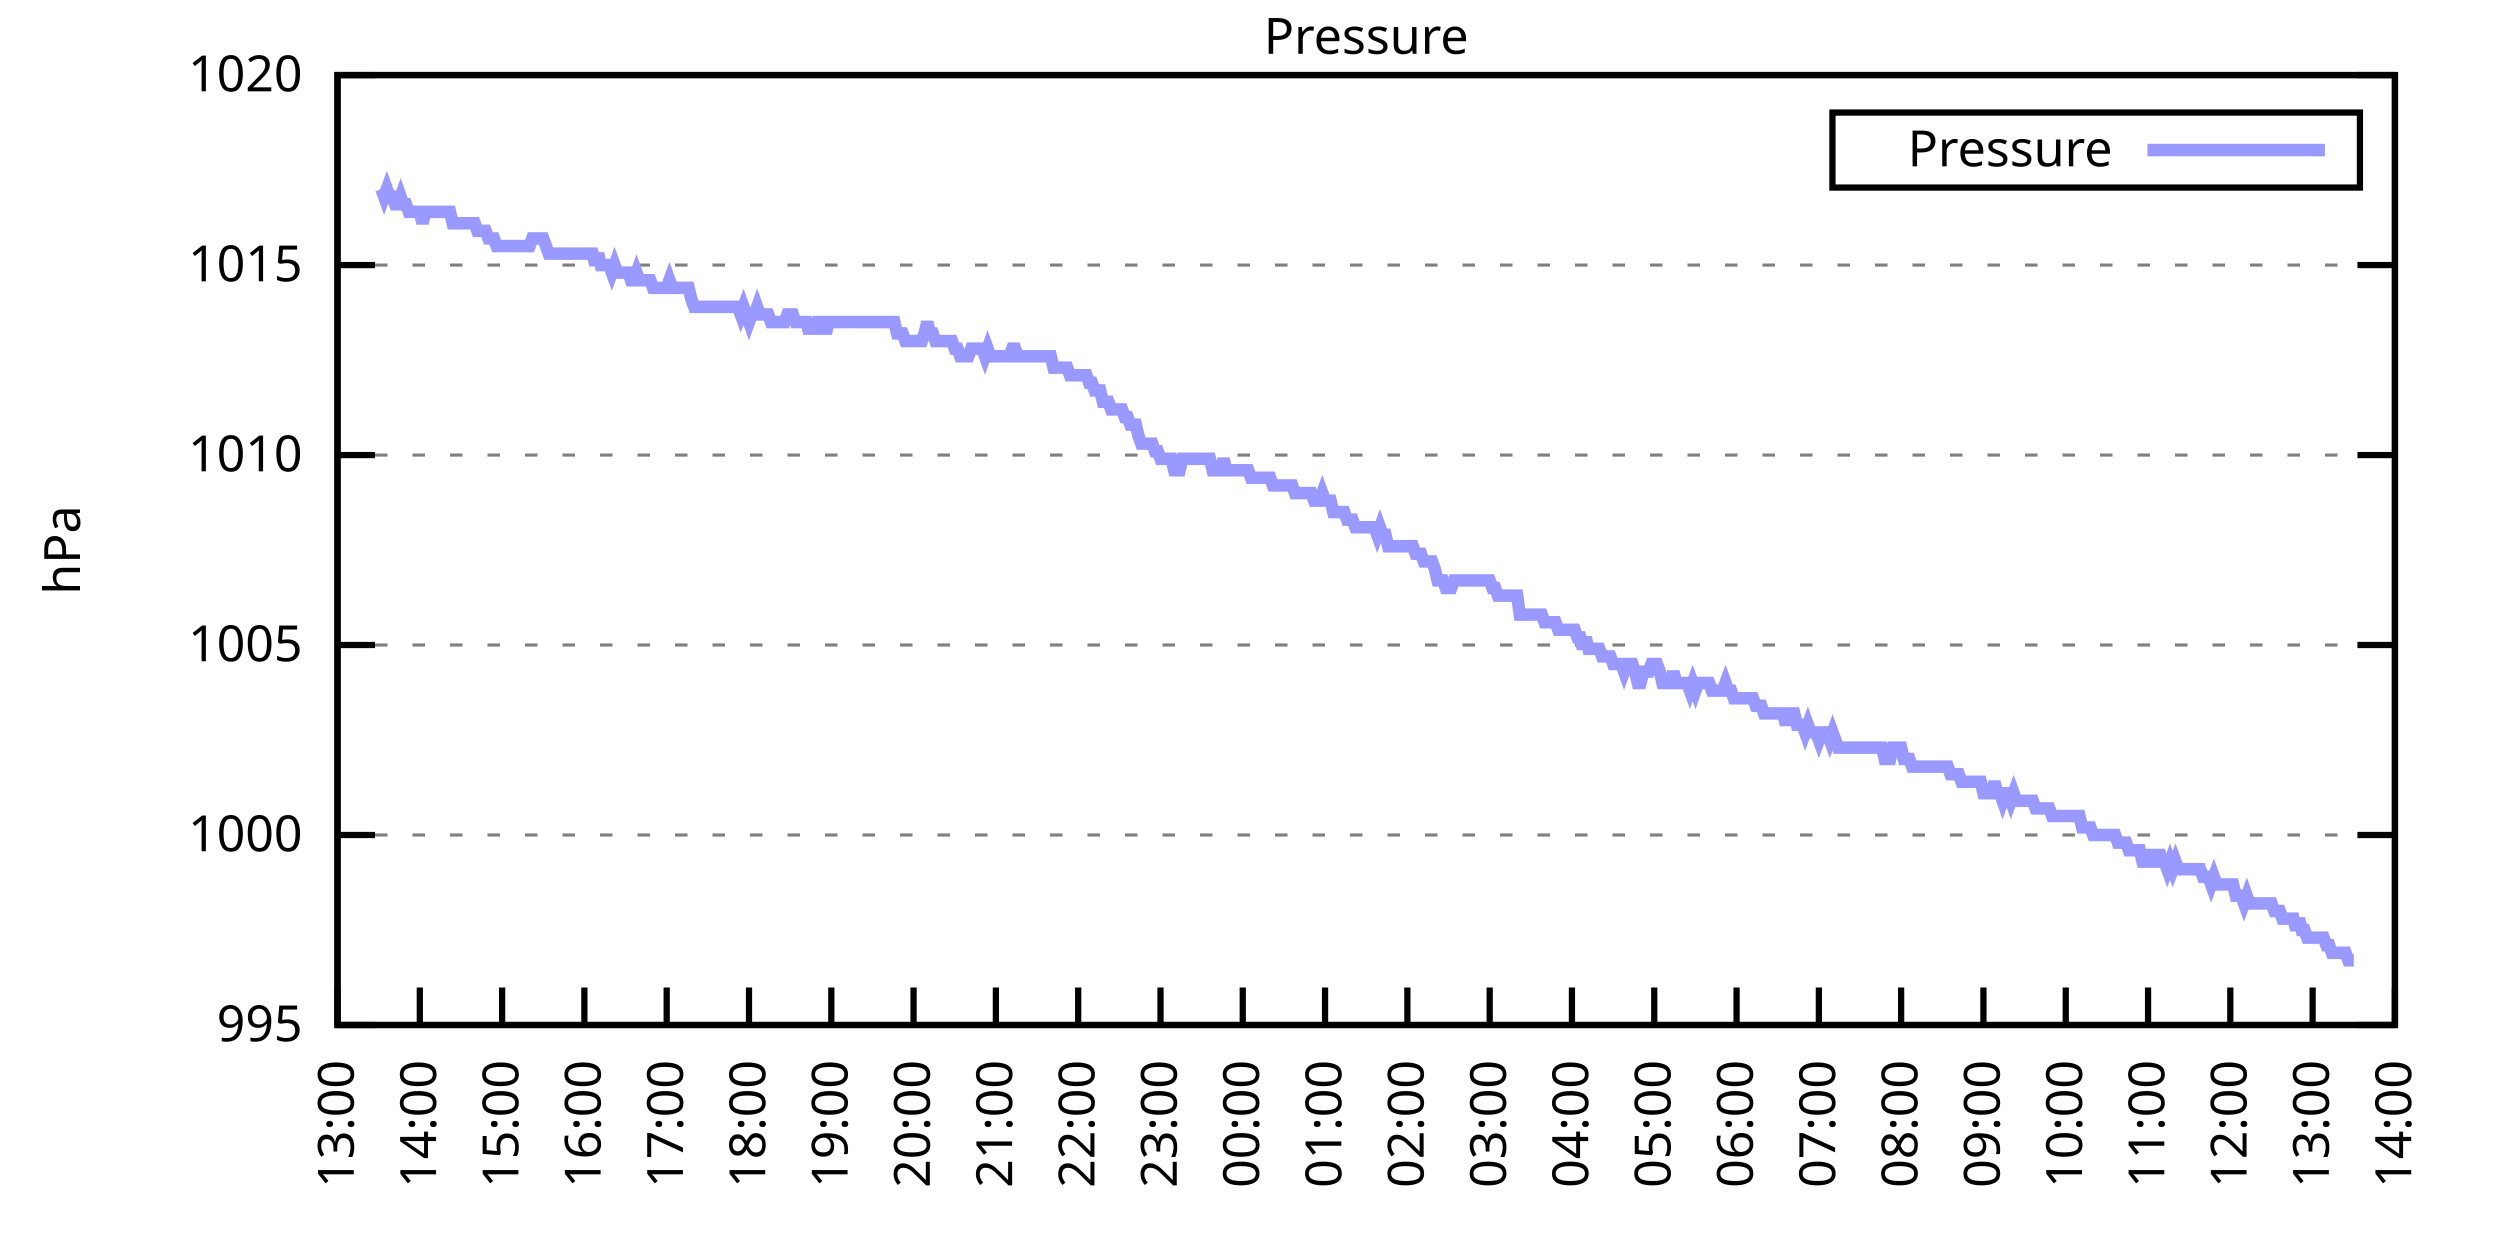
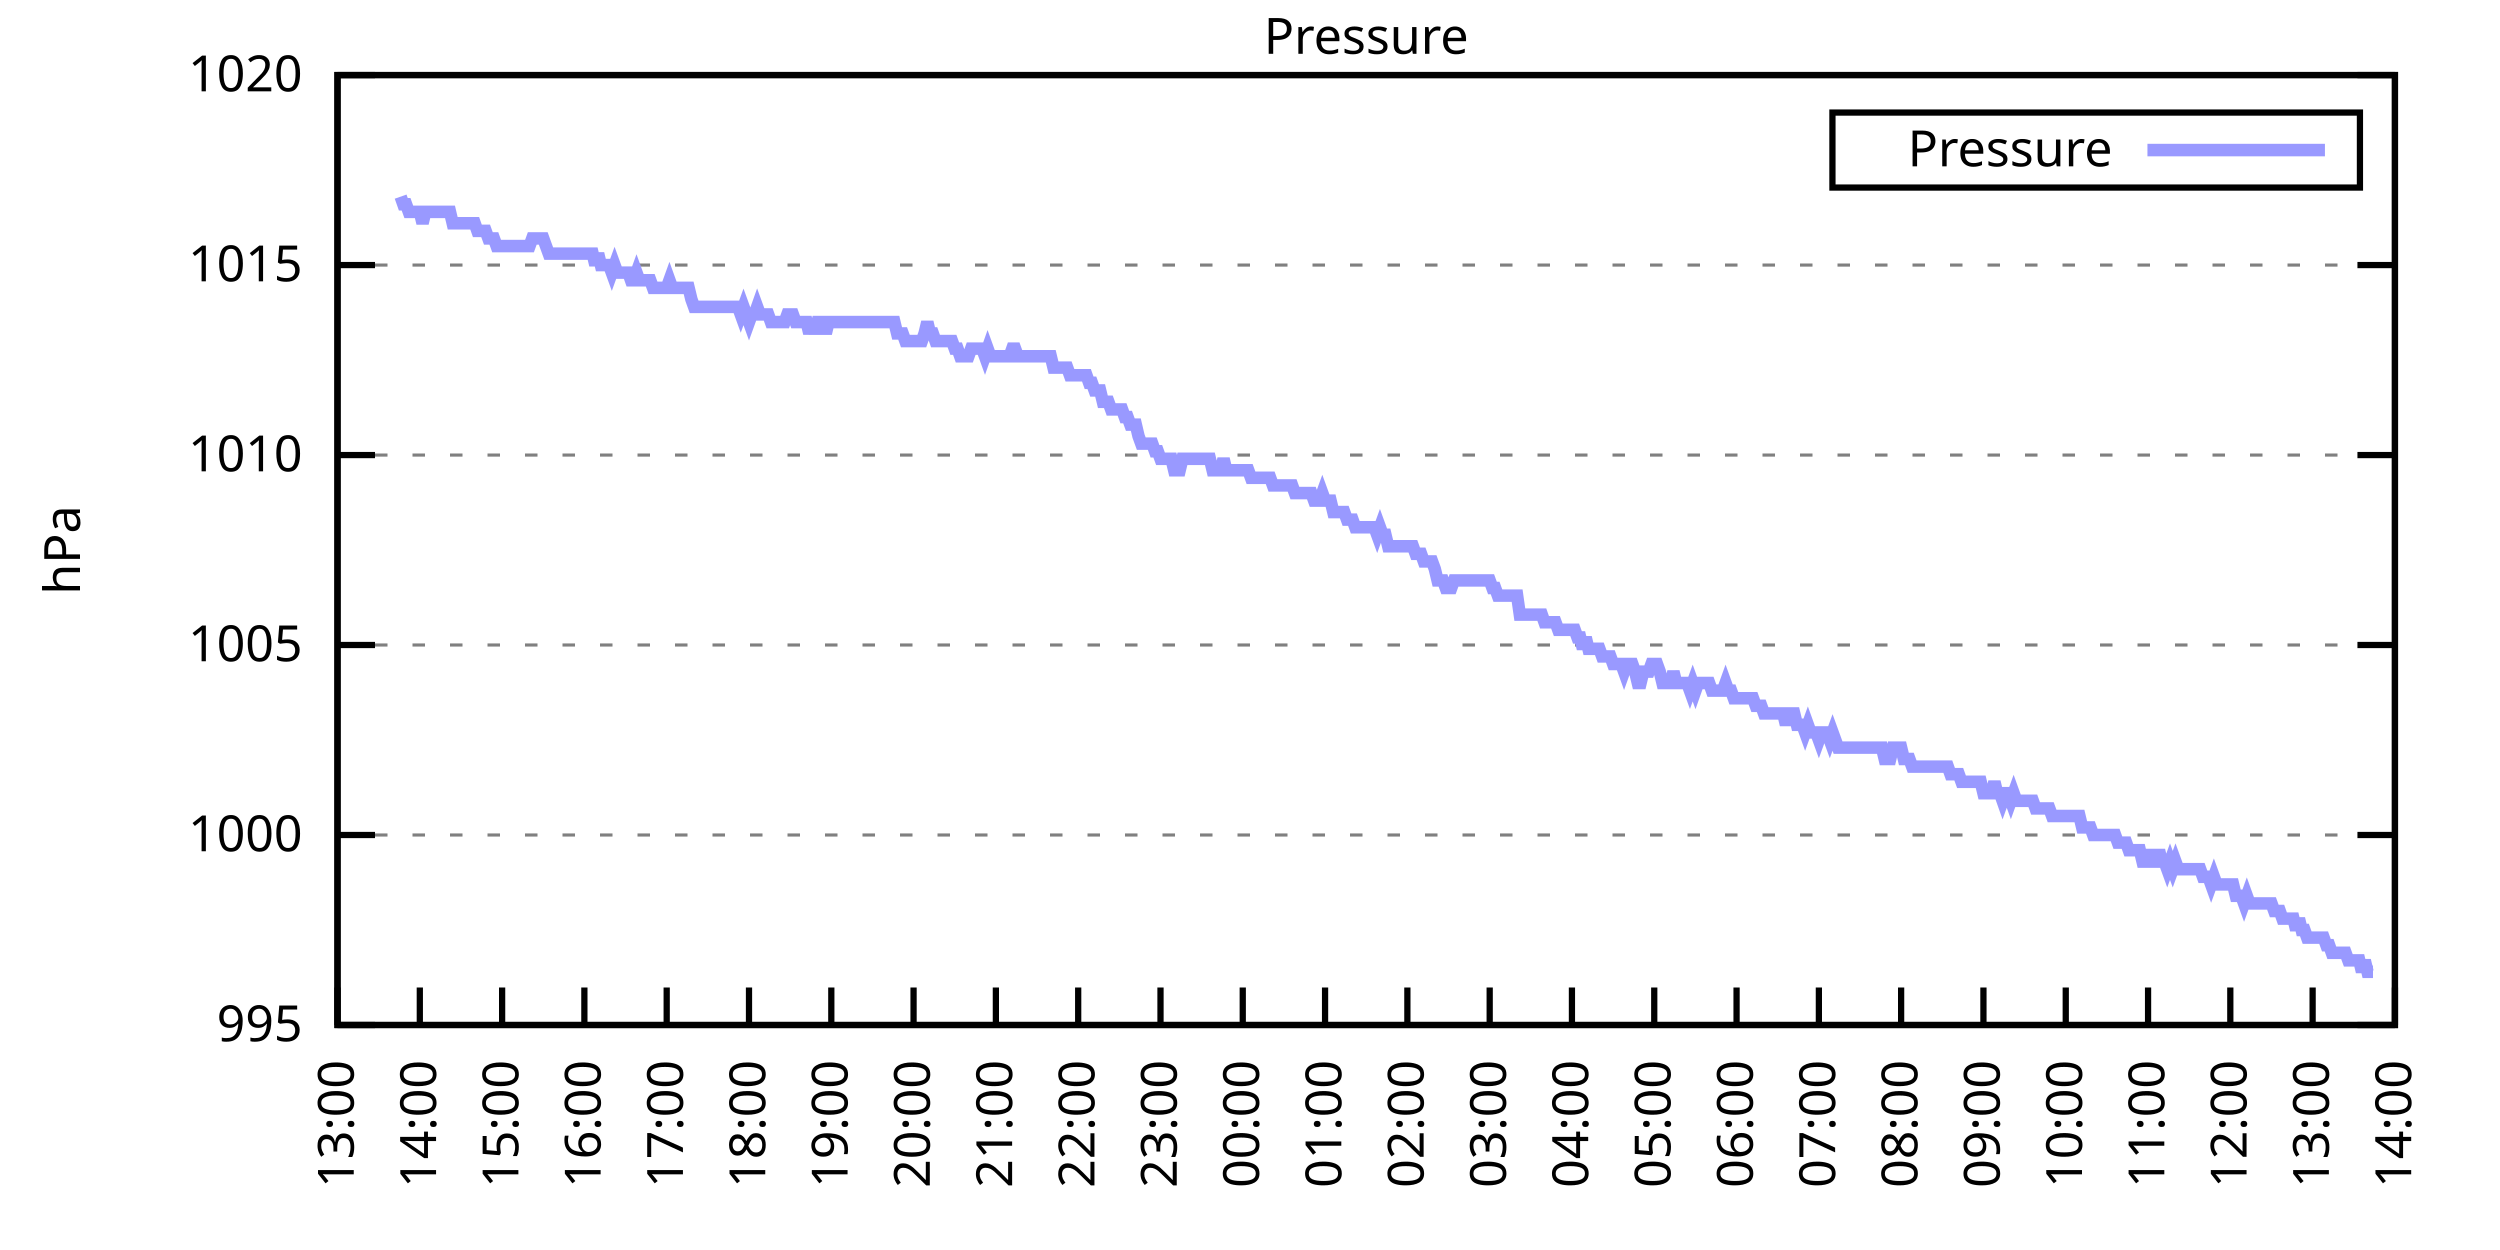
<svg xmlns="http://www.w3.org/2000/svg" xmlns:xlink="http://www.w3.org/1999/xlink" width="400" height="200" viewBox="0 0 400 200">
  <g id="gnuplot_canvas">
    <rect x="0" y="0" width="400" height="200" fill="none" />
    <defs>
      <circle id="gpDot" r="0.5" stroke-width="0.5" stroke="currentColor" />
      <path id="gpPt0" stroke-width="0.333" stroke="currentColor" d="M-1,0 h2 M0,-1 v2" />
      <path id="gpPt1" stroke-width="0.333" stroke="currentColor" d="M-1,-1 L1,1 M1,-1 L-1,1" />
      <path id="gpPt2" stroke-width="0.333" stroke="currentColor" d="M-1,0 L1,0 M0,-1 L0,1 M-1,-1 L1,1 M-1,1 L1,-1" />
      <rect id="gpPt3" stroke-width="0.333" stroke="currentColor" x="-1" y="-1" width="2" height="2" />
      <rect id="gpPt4" stroke-width="0.333" stroke="currentColor" fill="currentColor" x="-1" y="-1" width="2" height="2" />
      <circle id="gpPt5" stroke-width="0.333" stroke="currentColor" cx="0" cy="0" r="1" />
      <use xlink:href="#gpPt5" id="gpPt6" fill="currentColor" stroke="none" />
      <path id="gpPt7" stroke-width="0.333" stroke="currentColor" d="M0,-1.33 L-1.33,0.67 L1.33,0.67 z" />
      <use xlink:href="#gpPt7" id="gpPt8" fill="currentColor" stroke="none" />
      <use xlink:href="#gpPt7" id="gpPt9" stroke="currentColor" transform="rotate(180)" />
      <use xlink:href="#gpPt9" id="gpPt10" fill="currentColor" stroke="none" />
      <use xlink:href="#gpPt3" id="gpPt11" stroke="currentColor" transform="rotate(45)" />
      <use xlink:href="#gpPt11" id="gpPt12" fill="currentColor" stroke="none" />
      <path id="gpPt13" stroke-width="0.333" stroke="currentColor" d="M0,1.330 L1.265,0.411 L0.782,-1.067 L-0.782,-1.076 L-1.265,0.411 z" />
      <use xlink:href="#gpPt13" id="gpPt14" fill="currentColor" stroke="none" />
      <filter id="textbox" filterUnits="objectBoundingBox" x="0" y="0" height="1" width="1">
        <feFlood flood-color="white" flood-opacity="1" result="bgnd" />
        <feComposite in="SourceGraphic" in2="bgnd" operator="atop" />
      </filter>
      <filter id="greybox" filterUnits="objectBoundingBox" x="0" y="0" height="1" width="1">
        <feFlood flood-color="lightgrey" flood-opacity="1" result="grey" />
        <feComposite in="SourceGraphic" in2="grey" operator="atop" />
      </filter>
    </defs>
    <g fill="none" color="white" stroke="currentColor" stroke-width="1.00" stroke-linecap="butt" stroke-linejoin="miter">
</g>
    <g fill="none" color="black" stroke="currentColor" stroke-width="1.00" stroke-linecap="butt" stroke-linejoin="miter">
      <g stroke="none" shape-rendering="crispEdges">
        <polygon fill="rgb(255, 255, 255)" points="54.00,164.00 383.18,164.00 383.18,12.02 54.00,12.02 " />
      </g>
    </g>
    <g fill="none" color="black" stroke="currentColor" stroke-width="1.00" stroke-linecap="butt" stroke-linejoin="miter">
</g>
    <g fill="none" color="black" stroke="black" stroke-width="0.50" stroke-linecap="butt" stroke-linejoin="miter">
</g>
    <g fill="none" color="gray" stroke="currentColor" stroke-width="0.50" stroke-linecap="butt" stroke-linejoin="miter">
      <path stroke="gray" stroke-dasharray="2,4" class="gridline" d="M54.00,164.00 L383.19,164.00  " />
    </g>
    <g fill="none" color="gray" stroke="gray" stroke-width="1.00" stroke-linecap="butt" stroke-linejoin="miter">
</g>
    <g fill="none" color="black" stroke="currentColor" stroke-width="1.00" stroke-linecap="butt" stroke-linejoin="miter">
      <path stroke="black" d="M54.00,164.00 L60.00,164.00 M383.19,164.00 L377.19,164.00  " />
      <g transform="translate(48.40,166.60)" stroke="none" fill="black" font-family="Sans" font-size="8.00" text-anchor="end">
        <text>
          <tspan font-family="Sans"> 995</tspan>
        </text>
      </g>
    </g>
    <g fill="none" color="black" stroke="currentColor" stroke-width="1.00" stroke-linecap="butt" stroke-linejoin="miter">
</g>
    <g fill="none" color="black" stroke="black" stroke-width="0.50" stroke-linecap="butt" stroke-linejoin="miter">
</g>
    <g fill="none" color="gray" stroke="currentColor" stroke-width="0.50" stroke-linecap="butt" stroke-linejoin="miter">
      <path stroke="gray" stroke-dasharray="2,4" class="gridline" d="M54.00,133.60 L383.19,133.60  " />
    </g>
    <g fill="none" color="gray" stroke="gray" stroke-width="1.00" stroke-linecap="butt" stroke-linejoin="miter">
</g>
    <g fill="none" color="black" stroke="currentColor" stroke-width="1.00" stroke-linecap="butt" stroke-linejoin="miter">
      <path stroke="black" d="M54.00,133.60 L60.00,133.60 M383.19,133.60 L377.19,133.60  " />
      <g transform="translate(48.40,136.20)" stroke="none" fill="black" font-family="Sans" font-size="8.00" text-anchor="end">
        <text>
          <tspan font-family="Sans"> 1000</tspan>
        </text>
      </g>
    </g>
    <g fill="none" color="black" stroke="currentColor" stroke-width="1.00" stroke-linecap="butt" stroke-linejoin="miter">
</g>
    <g fill="none" color="black" stroke="black" stroke-width="0.50" stroke-linecap="butt" stroke-linejoin="miter">
</g>
    <g fill="none" color="gray" stroke="currentColor" stroke-width="0.50" stroke-linecap="butt" stroke-linejoin="miter">
      <path stroke="gray" stroke-dasharray="2,4" class="gridline" d="M54.00,103.20 L383.19,103.20  " />
    </g>
    <g fill="none" color="gray" stroke="gray" stroke-width="1.00" stroke-linecap="butt" stroke-linejoin="miter">
</g>
    <g fill="none" color="black" stroke="currentColor" stroke-width="1.00" stroke-linecap="butt" stroke-linejoin="miter">
      <path stroke="black" d="M54.00,103.20 L60.00,103.20 M383.19,103.20 L377.19,103.20  " />
      <g transform="translate(48.40,105.80)" stroke="none" fill="black" font-family="Sans" font-size="8.00" text-anchor="end">
        <text>
          <tspan font-family="Sans"> 1005</tspan>
        </text>
      </g>
    </g>
    <g fill="none" color="black" stroke="currentColor" stroke-width="1.00" stroke-linecap="butt" stroke-linejoin="miter">
</g>
    <g fill="none" color="black" stroke="black" stroke-width="0.50" stroke-linecap="butt" stroke-linejoin="miter">
</g>
    <g fill="none" color="gray" stroke="currentColor" stroke-width="0.50" stroke-linecap="butt" stroke-linejoin="miter">
      <path stroke="gray" stroke-dasharray="2,4" class="gridline" d="M54.00,72.81 L383.19,72.81  " />
    </g>
    <g fill="none" color="gray" stroke="gray" stroke-width="1.00" stroke-linecap="butt" stroke-linejoin="miter">
</g>
    <g fill="none" color="black" stroke="currentColor" stroke-width="1.00" stroke-linecap="butt" stroke-linejoin="miter">
      <path stroke="black" d="M54.00,72.81 L60.00,72.81 M383.19,72.81 L377.19,72.81  " />
      <g transform="translate(48.40,75.41)" stroke="none" fill="black" font-family="Sans" font-size="8.00" text-anchor="end">
        <text>
          <tspan font-family="Sans"> 1010</tspan>
        </text>
      </g>
    </g>
    <g fill="none" color="black" stroke="currentColor" stroke-width="1.00" stroke-linecap="butt" stroke-linejoin="miter">
</g>
    <g fill="none" color="black" stroke="black" stroke-width="0.50" stroke-linecap="butt" stroke-linejoin="miter">
</g>
    <g fill="none" color="gray" stroke="currentColor" stroke-width="0.50" stroke-linecap="butt" stroke-linejoin="miter">
      <path stroke="gray" stroke-dasharray="2,4" class="gridline" d="M54.00,42.41 L383.19,42.41  " />
    </g>
    <g fill="none" color="gray" stroke="gray" stroke-width="1.00" stroke-linecap="butt" stroke-linejoin="miter">
</g>
    <g fill="none" color="black" stroke="currentColor" stroke-width="1.00" stroke-linecap="butt" stroke-linejoin="miter">
      <path stroke="black" d="M54.00,42.41 L60.00,42.41 M383.19,42.41 L377.19,42.41  " />
      <g transform="translate(48.40,45.01)" stroke="none" fill="black" font-family="Sans" font-size="8.00" text-anchor="end">
        <text>
          <tspan font-family="Sans"> 1015</tspan>
        </text>
      </g>
    </g>
    <g fill="none" color="black" stroke="currentColor" stroke-width="1.00" stroke-linecap="butt" stroke-linejoin="miter">
</g>
    <g fill="none" color="black" stroke="black" stroke-width="0.50" stroke-linecap="butt" stroke-linejoin="miter">
</g>
    <g fill="none" color="gray" stroke="currentColor" stroke-width="0.50" stroke-linecap="butt" stroke-linejoin="miter">
      <path stroke="gray" stroke-dasharray="2,4" class="gridline" d="M54.00,12.01 L383.19,12.01  " />
    </g>
    <g fill="none" color="gray" stroke="gray" stroke-width="1.00" stroke-linecap="butt" stroke-linejoin="miter">
</g>
    <g fill="none" color="black" stroke="currentColor" stroke-width="1.00" stroke-linecap="butt" stroke-linejoin="miter">
      <path stroke="black" d="M54.00,12.01 L60.00,12.01 M383.19,12.01 L377.19,12.01  " />
      <g transform="translate(48.40,14.61)" stroke="none" fill="black" font-family="Sans" font-size="8.00" text-anchor="end">
        <text>
          <tspan font-family="Sans"> 1020</tspan>
        </text>
      </g>
    </g>
    <g fill="none" color="black" stroke="currentColor" stroke-width="1.00" stroke-linecap="butt" stroke-linejoin="miter">
      <path stroke="black" d="M54.00,164.00 L54.00,158.00  " />
      <g transform="translate(56.60,169.60) rotate(270.00)" stroke="none" fill="black" font-family="Sans" font-size="8.00" text-anchor="end">
        <text>
          <tspan font-family="Sans">13:00</tspan>
        </text>
      </g>
    </g>
    <g fill="none" color="black" stroke="currentColor" stroke-width="1.00" stroke-linecap="butt" stroke-linejoin="miter">
      <path stroke="black" d="M67.17,164.00 L67.17,158.00  " />
      <g transform="translate(69.77,169.60) rotate(270.00)" stroke="none" fill="black" font-family="Sans" font-size="8.00" text-anchor="end">
        <text>
          <tspan font-family="Sans">14:00</tspan>
        </text>
      </g>
    </g>
    <g fill="none" color="black" stroke="currentColor" stroke-width="1.00" stroke-linecap="butt" stroke-linejoin="miter">
      <path stroke="black" d="M80.34,164.00 L80.34,158.00  " />
      <g transform="translate(82.94,169.60) rotate(270.00)" stroke="none" fill="black" font-family="Sans" font-size="8.00" text-anchor="end">
        <text>
          <tspan font-family="Sans">15:00</tspan>
        </text>
      </g>
    </g>
    <g fill="none" color="black" stroke="currentColor" stroke-width="1.00" stroke-linecap="butt" stroke-linejoin="miter">
      <path stroke="black" d="M93.50,164.00 L93.50,158.00  " />
      <g transform="translate(96.10,169.60) rotate(270.00)" stroke="none" fill="black" font-family="Sans" font-size="8.00" text-anchor="end">
        <text>
          <tspan font-family="Sans">16:00</tspan>
        </text>
      </g>
    </g>
    <g fill="none" color="black" stroke="currentColor" stroke-width="1.00" stroke-linecap="butt" stroke-linejoin="miter">
      <path stroke="black" d="M106.67,164.00 L106.67,158.00  " />
      <g transform="translate(109.27,169.60) rotate(270.00)" stroke="none" fill="black" font-family="Sans" font-size="8.00" text-anchor="end">
        <text>
          <tspan font-family="Sans">17:00</tspan>
        </text>
      </g>
    </g>
    <g fill="none" color="black" stroke="currentColor" stroke-width="1.00" stroke-linecap="butt" stroke-linejoin="miter">
      <path stroke="black" d="M119.84,164.00 L119.84,158.00  " />
      <g transform="translate(122.44,169.60) rotate(270.00)" stroke="none" fill="black" font-family="Sans" font-size="8.00" text-anchor="end">
        <text>
          <tspan font-family="Sans">18:00</tspan>
        </text>
      </g>
    </g>
    <g fill="none" color="black" stroke="currentColor" stroke-width="1.00" stroke-linecap="butt" stroke-linejoin="miter">
      <path stroke="black" d="M133.01,164.00 L133.01,158.00  " />
      <g transform="translate(135.61,169.60) rotate(270.00)" stroke="none" fill="black" font-family="Sans" font-size="8.00" text-anchor="end">
        <text>
          <tspan font-family="Sans">19:00</tspan>
        </text>
      </g>
    </g>
    <g fill="none" color="black" stroke="currentColor" stroke-width="1.00" stroke-linecap="butt" stroke-linejoin="miter">
      <path stroke="black" d="M146.17,164.00 L146.17,158.00  " />
      <g transform="translate(148.77,169.60) rotate(270.00)" stroke="none" fill="black" font-family="Sans" font-size="8.00" text-anchor="end">
        <text>
          <tspan font-family="Sans">20:00</tspan>
        </text>
      </g>
    </g>
    <g fill="none" color="black" stroke="currentColor" stroke-width="1.00" stroke-linecap="butt" stroke-linejoin="miter">
      <path stroke="black" d="M159.34,164.00 L159.34,158.00  " />
      <g transform="translate(161.94,169.60) rotate(270.00)" stroke="none" fill="black" font-family="Sans" font-size="8.00" text-anchor="end">
        <text>
          <tspan font-family="Sans">21:00</tspan>
        </text>
      </g>
    </g>
    <g fill="none" color="black" stroke="currentColor" stroke-width="1.00" stroke-linecap="butt" stroke-linejoin="miter">
      <path stroke="black" d="M172.51,164.00 L172.51,158.00  " />
      <g transform="translate(175.11,169.60) rotate(270.00)" stroke="none" fill="black" font-family="Sans" font-size="8.00" text-anchor="end">
        <text>
          <tspan font-family="Sans">22:00</tspan>
        </text>
      </g>
    </g>
    <g fill="none" color="black" stroke="currentColor" stroke-width="1.00" stroke-linecap="butt" stroke-linejoin="miter">
      <path stroke="black" d="M185.68,164.00 L185.68,158.00  " />
      <g transform="translate(188.28,169.60) rotate(270.00)" stroke="none" fill="black" font-family="Sans" font-size="8.00" text-anchor="end">
        <text>
          <tspan font-family="Sans">23:00</tspan>
        </text>
      </g>
    </g>
    <g fill="none" color="black" stroke="currentColor" stroke-width="1.00" stroke-linecap="butt" stroke-linejoin="miter">
      <path stroke="black" d="M198.84,164.00 L198.84,158.00  " />
      <g transform="translate(201.44,169.60) rotate(270.00)" stroke="none" fill="black" font-family="Sans" font-size="8.00" text-anchor="end">
        <text>
          <tspan font-family="Sans">00:00</tspan>
        </text>
      </g>
    </g>
    <g fill="none" color="black" stroke="currentColor" stroke-width="1.00" stroke-linecap="butt" stroke-linejoin="miter">
      <path stroke="black" d="M212.01,164.00 L212.01,158.00  " />
      <g transform="translate(214.61,169.60) rotate(270.00)" stroke="none" fill="black" font-family="Sans" font-size="8.00" text-anchor="end">
        <text>
          <tspan font-family="Sans">01:00</tspan>
        </text>
      </g>
    </g>
    <g fill="none" color="black" stroke="currentColor" stroke-width="1.00" stroke-linecap="butt" stroke-linejoin="miter">
      <path stroke="black" d="M225.18,164.00 L225.18,158.00  " />
      <g transform="translate(227.78,169.60) rotate(270.00)" stroke="none" fill="black" font-family="Sans" font-size="8.00" text-anchor="end">
        <text>
          <tspan font-family="Sans">02:00</tspan>
        </text>
      </g>
    </g>
    <g fill="none" color="black" stroke="currentColor" stroke-width="1.00" stroke-linecap="butt" stroke-linejoin="miter">
      <path stroke="black" d="M238.35,164.00 L238.35,158.00  " />
      <g transform="translate(240.95,169.60) rotate(270.00)" stroke="none" fill="black" font-family="Sans" font-size="8.00" text-anchor="end">
        <text>
          <tspan font-family="Sans">03:00</tspan>
        </text>
      </g>
    </g>
    <g fill="none" color="black" stroke="currentColor" stroke-width="1.00" stroke-linecap="butt" stroke-linejoin="miter">
      <path stroke="black" d="M251.51,164.00 L251.51,158.00  " />
      <g transform="translate(254.11,169.60) rotate(270.00)" stroke="none" fill="black" font-family="Sans" font-size="8.00" text-anchor="end">
        <text>
          <tspan font-family="Sans">04:00</tspan>
        </text>
      </g>
    </g>
    <g fill="none" color="black" stroke="currentColor" stroke-width="1.00" stroke-linecap="butt" stroke-linejoin="miter">
      <path stroke="black" d="M264.68,164.00 L264.68,158.00  " />
      <g transform="translate(267.28,169.60) rotate(270.00)" stroke="none" fill="black" font-family="Sans" font-size="8.00" text-anchor="end">
        <text>
          <tspan font-family="Sans">05:00</tspan>
        </text>
      </g>
    </g>
    <g fill="none" color="black" stroke="currentColor" stroke-width="1.00" stroke-linecap="butt" stroke-linejoin="miter">
      <path stroke="black" d="M277.85,164.00 L277.85,158.00  " />
      <g transform="translate(280.45,169.60) rotate(270.00)" stroke="none" fill="black" font-family="Sans" font-size="8.00" text-anchor="end">
        <text>
          <tspan font-family="Sans">06:00</tspan>
        </text>
      </g>
    </g>
    <g fill="none" color="black" stroke="currentColor" stroke-width="1.00" stroke-linecap="butt" stroke-linejoin="miter">
      <path stroke="black" d="M291.02,164.00 L291.02,158.00  " />
      <g transform="translate(293.62,169.60) rotate(270.00)" stroke="none" fill="black" font-family="Sans" font-size="8.00" text-anchor="end">
        <text>
          <tspan font-family="Sans">07:00</tspan>
        </text>
      </g>
    </g>
    <g fill="none" color="black" stroke="currentColor" stroke-width="1.00" stroke-linecap="butt" stroke-linejoin="miter">
      <path stroke="black" d="M304.18,164.00 L304.18,158.00  " />
      <g transform="translate(306.78,169.60) rotate(270.00)" stroke="none" fill="black" font-family="Sans" font-size="8.00" text-anchor="end">
        <text>
          <tspan font-family="Sans">08:00</tspan>
        </text>
      </g>
    </g>
    <g fill="none" color="black" stroke="currentColor" stroke-width="1.00" stroke-linecap="butt" stroke-linejoin="miter">
      <path stroke="black" d="M317.35,164.00 L317.35,158.00  " />
      <g transform="translate(319.95,169.60) rotate(270.00)" stroke="none" fill="black" font-family="Sans" font-size="8.00" text-anchor="end">
        <text>
          <tspan font-family="Sans">09:00</tspan>
        </text>
      </g>
    </g>
    <g fill="none" color="black" stroke="currentColor" stroke-width="1.00" stroke-linecap="butt" stroke-linejoin="miter">
      <path stroke="black" d="M330.52,164.00 L330.52,158.00  " />
      <g transform="translate(333.12,169.60) rotate(270.00)" stroke="none" fill="black" font-family="Sans" font-size="8.00" text-anchor="end">
        <text>
          <tspan font-family="Sans">10:00</tspan>
        </text>
      </g>
    </g>
    <g fill="none" color="black" stroke="currentColor" stroke-width="1.00" stroke-linecap="butt" stroke-linejoin="miter">
      <path stroke="black" d="M343.69,164.00 L343.69,158.00  " />
      <g transform="translate(346.29,169.60) rotate(270.00)" stroke="none" fill="black" font-family="Sans" font-size="8.00" text-anchor="end">
        <text>
          <tspan font-family="Sans">11:00</tspan>
        </text>
      </g>
    </g>
    <g fill="none" color="black" stroke="currentColor" stroke-width="1.00" stroke-linecap="butt" stroke-linejoin="miter">
      <path stroke="black" d="M356.85,164.00 L356.85,158.00  " />
      <g transform="translate(359.45,169.60) rotate(270.00)" stroke="none" fill="black" font-family="Sans" font-size="8.00" text-anchor="end">
        <text>
          <tspan font-family="Sans">12:00</tspan>
        </text>
      </g>
    </g>
    <g fill="none" color="black" stroke="currentColor" stroke-width="1.00" stroke-linecap="butt" stroke-linejoin="miter">
      <path stroke="black" d="M370.02,164.00 L370.02,158.00  " />
      <g transform="translate(372.62,169.60) rotate(270.00)" stroke="none" fill="black" font-family="Sans" font-size="8.00" text-anchor="end">
        <text>
          <tspan font-family="Sans">13:00</tspan>
        </text>
      </g>
    </g>
    <g fill="none" color="black" stroke="currentColor" stroke-width="1.00" stroke-linecap="butt" stroke-linejoin="miter">
      <path stroke="black" d="M383.19,164.00 L383.19,158.00  " />
      <g transform="translate(385.79,169.60) rotate(270.00)" stroke="none" fill="black" font-family="Sans" font-size="8.00" text-anchor="end">
        <text>
          <tspan font-family="Sans">14:00</tspan>
        </text>
      </g>
    </g>
    <g fill="none" color="black" stroke="currentColor" stroke-width="1.00" stroke-linecap="butt" stroke-linejoin="miter">
</g>
    <g fill="none" color="black" stroke="currentColor" stroke-width="1.00" stroke-linecap="butt" stroke-linejoin="miter">
      <path stroke="black" d="M54.00,12.01 L54.00,164.00 L383.19,164.00 L383.19,12.01 L54.00,12.01 Z  " />
    </g>
    <g fill="none" color="black" stroke="currentColor" stroke-width="1.00" stroke-linecap="butt" stroke-linejoin="miter">
</g>
    <g fill="none" color="black" stroke="currentColor" stroke-width="1.00" stroke-linecap="butt" stroke-linejoin="miter">
      <path stroke="black" d="M293.19,30.01 L293.19,18.01 L377.59,18.01 L377.59,30.01 L293.19,30.01 Z  " />
    </g>
    <g id="Pressure_plot_1">
      <g fill="none" color="white" stroke="black" stroke-width="2.00" stroke-linecap="butt" stroke-linejoin="miter">
</g>
      <g fill="none" color="black" stroke="currentColor" stroke-width="2.00" stroke-linecap="butt" stroke-linejoin="miter">
        <g transform="translate(337.99,26.61)" stroke="none" fill="black" font-family="Sans" font-size="8.00" text-anchor="end">
          <text>
            <tspan font-family="Sans">Pressure</tspan>
          </text>
        </g>
      </g>
      <g fill="none" color="black" stroke="currentColor" stroke-width="2.00" stroke-linecap="butt" stroke-linejoin="miter">
-         <path stroke="rgb(153, 153, 255)" d="M343.59,24.01 L371.99,24.01 M61.02,30.25 L61.46,31.46 L61.90,30.25 L62.34,31.46 L62.78,31.46 L63.22,32.68   L63.66,32.68 L64.10,31.46 L64.53,32.68 L64.97,32.68 L65.41,33.90 L65.85,33.90 L66.29,33.90 L66.73,33.90   L67.17,33.90 L67.61,35.72 L68.05,33.90 L68.48,33.90 L68.92,33.90 L69.36,33.90 L69.80,33.90 L70.24,33.90   L70.68,33.90 L71.12,33.90 L71.56,33.90 L72.00,33.90 L72.43,35.72 L72.87,35.72 L73.31,35.72 L73.75,35.72   L74.19,35.72 L74.63,35.72 L75.07,35.72 L75.51,35.72 L75.95,35.72 L76.38,36.94 L76.82,36.94 L77.26,36.94   L77.70,36.94 L78.14,38.15 L78.58,38.15 L79.02,38.15 L79.46,39.37 L79.90,39.37 L80.34,39.37 L80.77,39.37   L81.21,39.37 L81.65,39.37 L82.09,39.37 L82.53,39.37 L82.97,39.37 L83.41,39.37 L83.85,39.37 L84.29,39.37   L84.72,39.37 L85.16,38.15 L85.60,38.15 L86.04,38.15 L86.48,38.15 L86.92,38.15 L87.36,39.37 L87.80,40.58   L88.24,40.58 L88.67,40.58 L89.11,40.58 L89.55,40.58 L89.99,40.58 L90.43,40.58 L90.87,40.58 L91.31,40.58   L91.75,40.58 L92.19,40.58 L92.62,40.58 L93.06,40.58 L93.50,40.58 L93.94,40.58 L94.38,40.58 L94.82,40.58   L95.26,42.41 L95.70,40.58 L96.14,42.41 L96.58,42.41 L97.01,42.41 L97.45,42.41 L97.89,43.62 L98.33,42.41   L98.77,43.62 L99.21,43.62 L99.65,43.62 L100.09,43.62 L100.53,43.62 L100.96,44.84 L101.40,44.84 L101.84,43.62   L102.28,44.84 L102.72,44.84 L103.16,44.84 L103.60,44.84 L104.04,44.84 L104.48,46.06 L104.91,46.06 L105.35,46.06   L105.79,46.06 L106.23,46.06 L106.67,46.06 L107.11,44.84 L107.55,46.06 L107.99,46.06 L108.43,46.06 L108.87,46.06   L109.30,46.06 L109.74,46.06 L110.18,46.06 L110.62,47.88 L111.06,49.10 L111.50,49.10 L111.94,49.10 L112.38,49.10   L112.82,49.10 L113.25,49.10 L113.69,49.10 L114.13,49.10 L114.57,49.10 L115.01,49.10 L115.45,49.10 L115.89,49.10   L116.33,49.10 L116.77,49.10 L117.20,49.10 L117.64,49.10 L118.08,49.10 L118.52,50.31 L118.96,49.10 L119.40,50.31   L119.84,51.53 L120.28,50.31 L120.72,50.31 L121.15,49.10 L121.59,50.31 L122.03,50.31 L122.47,50.31 L122.91,50.31   L123.35,51.53 L123.79,51.53 L124.23,51.53 L124.67,51.53 L125.11,51.53 L125.54,51.53 L125.98,50.31 L126.42,50.31   L126.86,50.31 L127.30,51.53 L127.74,51.53 L128.18,51.53 L128.62,51.53 L129.06,51.53 L129.49,53.35 L129.93,51.53   L130.37,53.35 L130.81,51.53 L131.25,51.53 L131.69,51.53 L132.13,53.35 L132.57,51.53 L133.01,51.53 L133.44,51.53   L133.88,51.53 L134.32,51.53 L134.76,51.53 L135.20,51.53 L135.64,51.53 L136.08,51.53 L136.52,51.53 L136.96,51.53   L137.39,51.53 L137.83,51.53 L138.27,51.53 L138.71,51.53 L139.15,51.53 L139.59,51.53 L140.03,51.53 L140.47,51.53   L140.91,51.53 L141.78,51.53 L142.66,51.53 L143.10,51.53 L143.54,53.35 L143.98,53.35 L144.42,53.35 L144.86,54.57   L145.30,54.57 L145.73,54.57 L146.17,54.57 L146.61,54.57 L147.05,54.57 L147.49,54.57 L147.93,53.35 L148.37,51.53   L148.81,53.35 L149.25,53.35 L149.68,54.57 L150.12,54.57 L150.56,54.57 L151.00,54.57 L151.44,54.57 L151.88,54.57   L152.32,54.57 L152.76,55.78 L153.20,55.78 L153.63,57.00 L154.07,57.00 L154.51,57.00 L154.95,57.00 L155.39,55.78   L155.83,55.78 L156.27,55.78 L156.71,55.78 L157.15,55.78 L157.59,57.00 L158.02,55.78 L158.46,57.00 L158.90,57.00   L159.34,57.00 L159.78,57.00 L160.22,57.00 L160.66,57.00 L161.10,57.00 L161.54,57.00 L161.97,55.78 L162.41,55.78   L162.85,57.00 L163.29,57.00 L163.73,57.00 L164.17,57.00 L164.61,57.00 L165.05,57.00 L165.49,57.00 L165.92,57.00   L166.36,57.00 L166.80,57.00 L167.24,57.00 L167.68,57.00 L168.12,57.00 L168.56,58.82 L169.00,58.82 L169.44,58.82   L169.87,58.82 L170.31,58.82 L170.75,58.82 L171.19,60.04 L171.63,60.04 L172.07,60.04 L172.51,60.04 L172.95,60.04   L173.39,60.04 L173.83,60.04 L174.26,61.25 L174.70,61.25 L175.14,62.47 L175.58,62.47 L176.02,62.47 L176.46,64.29   L176.90,64.29 L177.34,64.29 L177.78,65.51 L178.21,65.51 L178.65,65.51 L179.09,65.51 L179.53,65.51 L179.97,66.73   L180.41,66.73 L180.85,67.94 L181.29,67.94 L181.73,67.94 L182.16,69.77 L182.60,70.98 L183.04,70.98 L183.48,70.98   L183.92,70.98 L184.36,70.98 L184.80,72.20 L185.24,72.20 L185.68,73.41 L186.11,73.41 L186.55,73.41 L186.99,73.41   L187.43,73.41 L187.87,75.24 L188.31,75.24 L188.75,75.24 L189.19,73.41 L189.63,73.41 L190.07,73.41 L190.50,73.41   L190.94,73.41 L191.38,73.41 L191.82,73.41 L192.26,73.41 L192.70,73.41 L193.14,73.41 L193.58,73.41 L194.02,75.24   L194.45,75.24 L194.89,75.24 L195.33,75.24 L195.77,73.41 L196.21,75.24 L196.65,75.24 L197.09,75.24 L197.53,75.24   L197.97,75.24 L198.40,75.24 L198.84,75.24 L199.28,75.24 L199.72,75.24 L200.16,76.45 L200.60,76.45 L201.04,76.45   L201.48,76.45 L201.92,76.45 L202.35,76.45 L202.79,76.45 L203.23,76.45 L203.67,77.67 L204.11,77.67 L204.55,77.67   L204.99,77.67 L205.43,77.67 L205.87,77.67 L206.31,77.67 L206.74,77.67 L207.18,78.89 L207.62,78.89 L208.06,78.89   L208.50,78.89 L208.94,78.89 L209.38,78.89 L209.82,78.89 L210.26,80.10 L210.69,80.10 L211.13,80.10 L211.57,78.89   L212.01,80.10 L212.45,80.10 L212.89,80.10 L213.33,81.93 L213.77,81.93 L214.21,81.93 L214.64,81.93 L215.08,81.93   L215.52,83.14 L215.96,83.14 L216.40,83.14 L216.84,84.36 L217.28,84.36 L217.72,84.36 L218.16,84.36 L218.60,84.36   L219.03,84.36 L219.47,84.36 L219.91,84.36 L220.35,85.57 L220.79,84.36 L221.23,85.57 L221.67,85.57 L222.11,87.40   L222.55,87.40 L222.98,87.40 L223.42,87.40 L223.86,87.40 L224.30,87.40 L224.74,87.40 L225.18,87.40 L225.62,87.40   L226.06,87.40 L226.50,88.61 L226.93,88.61 L227.37,88.61 L227.81,89.83 L228.25,89.83 L228.69,89.83 L229.13,89.83   L229.57,91.04 L230.01,92.87 L230.45,92.87 L230.88,92.87 L231.32,94.08 L231.76,94.08 L232.20,94.08 L232.64,92.87   L233.08,92.87 L233.52,92.87 L233.96,92.87 L234.40,92.87 L234.84,92.87 L235.27,92.87 L235.71,92.87 L236.15,92.87   L236.59,92.87 L237.03,92.87 L237.47,92.87 L237.91,92.87 L238.35,92.87 L238.79,94.08 L239.22,94.08 L239.66,95.30   L240.10,95.30 L240.54,95.30 L240.98,95.30 L241.42,95.30 L241.86,95.30 L242.30,95.30 L242.74,95.30 L243.17,98.34   L243.61,98.34 L244.05,98.34 L244.49,98.34 L244.93,98.34 L245.37,98.34 L245.81,98.34 L246.25,98.34 L246.69,98.34   L247.12,99.56 L247.56,99.56 L248.00,99.56 L248.44,99.56 L248.88,99.56 L249.32,100.77 L249.76,100.77 L250.20,100.77   L250.64,100.77 L251.08,100.77 L251.51,100.77 L251.95,100.77 L252.39,101.99 L252.83,101.99 L253.27,103.81 L253.71,101.99   L254.15,103.81 L254.59,103.81 L255.03,103.81 L255.46,103.81 L255.90,103.81 L256.34,105.03 L256.78,105.03 L257.22,105.03   L257.66,105.03 L258.10,106.24 L258.54,106.24 L258.98,106.24 L259.41,106.24 L259.85,107.46 L260.29,106.24 L260.73,106.24   L261.17,106.24 L261.61,107.46 L262.05,109.28 L262.49,109.28 L262.93,107.46 L263.36,107.46 L263.80,107.46 L264.24,106.24   L264.68,106.24 L265.12,106.24 L265.56,107.46 L266.00,109.28 L266.44,109.28 L266.88,109.28 L267.32,109.28 L267.75,107.46   L268.19,109.28 L268.63,109.28 L269.07,109.28 L269.51,109.28 L269.95,109.28 L270.39,110.50 L270.83,109.28 L271.27,110.50   L271.70,109.28 L272.14,109.28 L272.58,109.28 L273.02,109.28 L273.46,109.28 L273.90,110.50 L274.34,110.50 L274.78,110.50   L275.22,110.50 L275.65,110.50 L276.09,109.28 L276.53,110.50 L276.97,110.50 L277.41,111.72 L277.85,111.72 L278.29,111.72   L278.73,111.72 L279.17,111.72 L279.60,111.72 L280.04,111.72 L280.48,111.72 L280.92,112.93 L281.36,112.93 L281.80,112.93   L282.24,114.15 L282.68,114.15 L283.12,114.15 L283.56,114.15 L283.99,114.15 L284.43,114.15 L284.87,114.15 L285.31,114.15   L285.75,115.97 L286.19,114.15 L286.63,114.15 L287.07,114.15 L287.51,115.97 L287.94,115.97 L288.38,115.97 L288.82,117.19   L289.26,115.97 L289.70,117.19 L290.14,117.19 L290.58,117.19 L291.02,118.40 L291.46,117.19 L291.89,117.19 L292.33,117.19   L292.77,118.40 L293.21,117.19 L293.65,118.40 L294.09,119.62 L294.53,119.62 L294.97,119.62 L295.41,119.62 L295.84,119.62   L296.28,119.62 L296.72,119.62 L297.16,119.62 L297.60,119.62 L298.04,119.62 L298.48,119.62 L298.92,119.62 L299.36,119.62   L299.80,119.62 L300.23,119.62 L300.67,119.62 L301.11,119.62 L301.55,121.44 L301.99,121.44 L302.43,121.44 L302.87,119.62   L303.31,119.62 L303.75,119.62 L304.18,119.62 L304.62,121.44 L305.06,121.44 L305.50,121.44 L305.94,122.66 L306.38,122.66   L306.82,122.66 L307.26,122.66 L307.70,122.66 L308.13,122.66 L308.57,122.66 L309.01,122.66 L309.45,122.66 L309.89,122.66   L310.33,122.66 L310.77,122.66 L311.21,122.66 L311.65,122.66 L312.08,123.87 L312.52,123.87 L312.96,123.87 L313.40,123.87   L313.84,125.09 L314.28,125.09 L314.72,125.09 L315.16,125.09 L315.60,125.09 L316.04,125.09 L316.47,125.09 L316.91,125.09   L317.35,126.91 L317.79,126.91 L318.23,126.91 L318.67,126.91 L319.11,125.09 L319.55,126.91 L319.99,126.91 L320.42,128.13   L320.86,126.91 L321.30,126.91 L321.74,128.13 L322.18,126.91 L322.62,128.13 L323.06,128.13 L323.50,128.13 L323.94,128.13   L324.37,128.13 L324.81,128.13 L325.25,128.13 L325.69,129.35 L326.13,129.35 L326.57,129.35 L327.01,129.35 L327.45,129.35   L327.89,129.35 L328.33,130.56 L328.76,130.56 L329.20,130.56 L332.71,130.56 L333.15,132.39 L333.59,132.39 L334.03,132.39   L334.47,132.39 L334.91,133.60 L335.35,133.60 L335.79,133.60 L336.23,133.60 L336.66,133.60 L337.10,133.60 L337.54,133.60   L337.98,133.60 L338.42,133.60 L338.86,134.82 L339.30,134.82 L339.74,134.82 L340.18,134.82 L340.61,136.03 L341.05,136.03   L341.49,136.03 L341.93,136.03 L342.37,136.03 L342.81,137.86 L343.25,137.86 L343.69,137.86 L344.13,136.03 L344.57,137.86   L345.00,137.86 L345.44,136.03 L345.88,137.86 L346.32,137.86 L346.76,139.07 L347.20,137.86 L347.64,139.07 L348.08,137.86   L348.52,139.07 L348.95,139.07 L349.39,139.07 L349.83,139.07 L350.27,139.07 L350.71,139.07 L351.15,139.07 L351.59,139.07   L352.03,139.07 L352.47,140.29 L352.90,140.29 L353.34,140.29 L353.78,141.51 L354.22,140.29 L354.66,141.51 L355.10,141.51   L355.54,141.51 L355.98,141.51 L356.42,141.51 L356.85,141.51 L357.29,141.51 L357.73,143.33 L358.17,143.33 L358.61,143.33   L359.05,144.55 L359.49,143.33 L359.93,144.55 L360.37,144.55 L360.81,144.55 L361.24,144.55 L361.68,144.55 L362.12,144.55   L362.56,144.55 L363.00,144.55 L363.44,144.55 L363.88,145.76 L364.32,145.76 L364.76,145.76 L365.19,146.98 L365.63,146.98   L366.07,146.98 L366.51,146.98 L366.95,146.98 L367.39,148.80 L367.83,146.98 L368.27,148.80 L368.71,148.80 L369.14,150.02   L369.58,150.02 L370.02,150.02 L370.46,150.02 L370.90,150.02 L371.34,150.02 L371.78,150.02 L372.22,151.23 L372.66,151.23   L373.09,152.45 L373.53,152.45 L373.97,152.45 L374.41,152.45 L374.85,152.45 L375.29,152.45 L375.73,153.66 L376.17,153.66   L376.61,153.66  " />
+         <path stroke="rgb(153, 153, 255)" d="M343.59,24.01 L371.99,24.01 M64.10,31.46 L64.53,32.68 L64.97,32.68 L65.41,33.90 L65.85,33.90 L66.29,33.90   L66.73,33.90 L67.17,33.90 L67.61,35.72 L68.05,33.90 L68.48,33.90 L68.92,33.90 L69.36,33.90 L69.80,33.90   L70.24,33.90 L70.68,33.90 L71.12,33.90 L71.56,33.90 L72.00,33.90 L72.43,35.72 L72.87,35.72 L73.31,35.72   L73.75,35.72 L74.19,35.72 L74.63,35.72 L75.07,35.72 L75.51,35.72 L75.95,35.72 L76.38,36.94 L76.82,36.94   L77.26,36.94 L77.70,36.94 L78.14,38.15 L78.58,38.15 L79.02,38.15 L79.46,39.37 L79.90,39.37 L80.34,39.37   L80.77,39.37 L81.21,39.37 L81.65,39.37 L82.09,39.37 L82.53,39.37 L82.97,39.37 L83.41,39.37 L83.85,39.37   L84.29,39.37 L84.72,39.37 L85.16,38.15 L85.60,38.15 L86.04,38.15 L86.48,38.15 L86.92,38.15 L87.36,39.37   L87.80,40.58 L88.24,40.58 L88.67,40.58 L89.11,40.58 L89.55,40.58 L89.99,40.58 L90.43,40.58 L90.87,40.58   L91.31,40.58 L91.75,40.58 L92.19,40.58 L92.62,40.58 L93.06,40.58 L93.50,40.58 L93.94,40.58 L94.38,40.58   L94.82,40.58 L95.26,42.41 L95.70,40.58 L96.14,42.41 L96.58,42.41 L97.01,42.41 L97.45,42.41 L97.89,43.62   L98.33,42.41 L98.77,43.62 L99.21,43.62 L99.65,43.62 L100.09,43.62 L100.53,43.62 L100.96,44.84 L101.40,44.84   L101.84,43.62 L102.28,44.84 L102.72,44.84 L103.16,44.84 L103.60,44.84 L104.04,44.84 L104.48,46.06 L104.91,46.06   L105.35,46.06 L105.79,46.06 L106.23,46.06 L106.67,46.06 L107.11,44.84 L107.55,46.06 L107.99,46.06 L108.43,46.06   L108.87,46.06 L109.30,46.06 L109.74,46.06 L110.18,46.06 L110.62,47.88 L111.06,49.10 L111.50,49.10 L111.94,49.10   L112.38,49.10 L112.82,49.10 L113.25,49.10 L113.69,49.10 L114.13,49.10 L114.57,49.10 L115.01,49.10 L115.45,49.10   L115.89,49.10 L116.33,49.10 L116.77,49.10 L117.20,49.10 L117.64,49.10 L118.08,49.10 L118.52,50.31 L118.96,49.10   L119.40,50.31 L119.84,51.53 L120.28,50.31 L120.72,50.31 L121.15,49.10 L121.59,50.31 L122.03,50.31 L122.47,50.31   L122.91,50.31 L123.35,51.53 L123.79,51.53 L124.23,51.53 L124.67,51.53 L125.11,51.53 L125.54,51.53 L125.98,50.31   L126.42,50.31 L126.86,50.31 L127.30,51.53 L127.74,51.53 L128.18,51.53 L128.62,51.53 L129.06,51.53 L129.49,53.35   L129.93,51.53 L130.37,53.35 L130.81,51.53 L131.25,51.53 L131.69,51.53 L132.13,53.35 L132.57,51.53 L133.01,51.53   L133.44,51.53 L133.88,51.53 L134.32,51.53 L134.76,51.53 L135.20,51.53 L135.64,51.53 L136.08,51.53 L136.52,51.53   L136.96,51.53 L137.39,51.53 L137.83,51.53 L138.27,51.53 L138.71,51.53 L139.15,51.53 L139.59,51.53 L140.03,51.53   L140.47,51.53 L140.91,51.53 L141.78,51.53 L142.66,51.53 L143.10,51.53 L143.54,53.35 L143.98,53.35 L144.42,53.35   L144.86,54.57 L145.30,54.57 L145.73,54.57 L146.17,54.57 L146.61,54.57 L147.05,54.57 L147.49,54.57 L147.93,53.35   L148.37,51.53 L148.81,53.35 L149.25,53.35 L149.68,54.57 L150.12,54.57 L150.56,54.57 L151.00,54.57 L151.44,54.57   L151.88,54.57 L152.32,54.57 L152.76,55.78 L153.20,55.78 L153.63,57.00 L154.07,57.00 L154.51,57.00 L154.95,57.00   L155.39,55.78 L155.83,55.78 L156.27,55.78 L156.71,55.78 L157.15,55.78 L157.59,57.00 L158.02,55.78 L158.46,57.00   L158.90,57.00 L159.34,57.00 L159.78,57.00 L160.22,57.00 L160.66,57.00 L161.10,57.00 L161.54,57.00 L161.97,55.78   L162.41,55.78 L162.85,57.00 L163.29,57.00 L163.73,57.00 L164.17,57.00 L164.61,57.00 L165.05,57.00 L165.49,57.00   L165.92,57.00 L166.36,57.00 L166.80,57.00 L167.24,57.00 L167.68,57.00 L168.12,57.00 L168.56,58.82 L169.00,58.82   L169.44,58.82 L169.87,58.82 L170.31,58.82 L170.75,58.82 L171.19,60.04 L171.63,60.04 L172.07,60.04 L172.51,60.04   L172.95,60.04 L173.39,60.04 L173.83,60.04 L174.26,61.25 L174.70,61.25 L175.14,62.47 L175.58,62.47 L176.02,62.47   L176.46,64.29 L176.90,64.29 L177.34,64.29 L177.78,65.51 L178.21,65.51 L178.65,65.51 L179.09,65.51 L179.53,65.51   L179.97,66.73 L180.41,66.73 L180.85,67.94 L181.29,67.94 L181.73,67.94 L182.16,69.77 L182.60,70.98 L183.04,70.98   L183.48,70.98 L183.92,70.98 L184.36,70.98 L184.80,72.20 L185.24,72.20 L185.68,73.41 L186.11,73.41 L186.55,73.41   L186.99,73.41 L187.43,73.41 L187.87,75.24 L188.31,75.24 L188.75,75.24 L189.19,73.41 L189.63,73.41 L190.07,73.41   L190.50,73.41 L190.94,73.41 L191.38,73.41 L191.82,73.41 L192.26,73.41 L192.70,73.41 L193.14,73.41 L193.58,73.41   L194.02,75.24 L194.45,75.24 L194.89,75.24 L195.33,75.24 L195.77,73.41 L196.21,75.24 L196.65,75.24 L197.09,75.24   L197.53,75.24 L197.97,75.24 L198.40,75.24 L198.84,75.24 L199.28,75.24 L199.72,75.24 L200.16,76.45 L200.60,76.45   L201.04,76.45 L201.48,76.45 L201.92,76.45 L202.35,76.45 L202.79,76.45 L203.23,76.45 L203.67,77.67 L204.11,77.67   L204.55,77.67 L204.99,77.67 L205.43,77.67 L205.87,77.67 L206.31,77.67 L206.74,77.67 L207.18,78.89 L207.62,78.89   L208.06,78.89 L208.50,78.89 L208.94,78.89 L209.38,78.89 L209.82,78.89 L210.26,80.10 L210.69,80.10 L211.13,80.10   L211.57,78.89 L212.01,80.10 L212.45,80.10 L212.89,80.10 L213.33,81.93 L213.77,81.93 L214.21,81.93 L214.64,81.93   L215.08,81.93 L215.52,83.14 L215.96,83.14 L216.40,83.14 L216.84,84.36 L217.28,84.36 L217.72,84.36 L218.16,84.36   L218.60,84.36 L219.03,84.36 L219.47,84.36 L219.91,84.36 L220.35,85.57 L220.79,84.36 L221.23,85.57 L221.67,85.57   L222.11,87.40 L222.55,87.40 L222.98,87.40 L223.42,87.40 L223.86,87.40 L224.30,87.40 L224.74,87.40 L225.18,87.40   L225.62,87.40 L226.06,87.40 L226.50,88.61 L226.93,88.61 L227.37,88.61 L227.81,89.83 L228.25,89.83 L228.69,89.83   L229.13,89.83 L229.57,91.04 L230.01,92.87 L230.45,92.87 L230.88,92.87 L231.32,94.08 L231.76,94.08 L232.20,94.08   L232.64,92.87 L233.08,92.87 L233.52,92.87 L233.96,92.87 L234.40,92.87 L234.84,92.87 L235.27,92.87 L235.71,92.87   L236.15,92.87 L236.59,92.87 L237.03,92.87 L237.47,92.87 L237.91,92.87 L238.35,92.87 L238.79,94.08 L239.22,94.08   L239.66,95.30 L240.10,95.30 L240.54,95.30 L240.98,95.30 L241.42,95.30 L241.86,95.30 L242.30,95.30 L242.74,95.30   L243.17,98.34 L243.61,98.34 L244.05,98.34 L244.49,98.34 L244.93,98.34 L245.37,98.34 L245.81,98.34 L246.25,98.34   L246.69,98.34 L247.12,99.56 L247.56,99.56 L248.00,99.56 L248.44,99.56 L248.88,99.56 L249.32,100.77 L249.76,100.77   L250.20,100.77 L250.64,100.77 L251.08,100.77 L251.51,100.77 L251.95,100.77 L252.39,101.99 L252.83,101.99 L253.27,103.81   L253.71,101.99 L254.15,103.81 L254.59,103.81 L255.03,103.81 L255.46,103.81 L255.90,103.81 L256.34,105.03 L256.78,105.03   L257.22,105.03 L257.66,105.03 L258.10,106.24 L258.54,106.24 L258.98,106.24 L259.41,106.24 L259.85,107.46 L260.29,106.24   L260.73,106.24 L261.17,106.24 L261.61,107.46 L262.05,109.28 L262.49,109.28 L262.93,107.46 L263.36,107.46 L263.80,107.46   L264.24,106.24 L264.68,106.24 L265.12,106.24 L265.56,107.46 L266.00,109.28 L266.44,109.28 L266.88,109.28 L267.32,109.28   L267.75,107.46 L268.19,109.28 L268.63,109.28 L269.07,109.28 L269.51,109.28 L269.95,109.28 L270.39,110.50 L270.83,109.28   L271.27,110.50 L271.70,109.28 L272.14,109.28 L272.58,109.28 L273.02,109.28 L273.46,109.28 L273.90,110.50 L274.34,110.50   L274.78,110.50 L275.22,110.50 L275.65,110.50 L276.09,109.28 L276.53,110.50 L276.97,110.50 L277.41,111.72 L277.85,111.72   L278.29,111.72 L278.73,111.72 L279.17,111.72 L279.60,111.72 L280.04,111.72 L280.48,111.72 L280.92,112.93 L281.36,112.93   L281.80,112.93 L282.24,114.15 L282.68,114.15 L283.12,114.15 L283.56,114.15 L283.99,114.15 L284.43,114.15 L284.87,114.15   L285.31,114.15 L285.75,115.97 L286.19,114.15 L286.63,114.15 L287.07,114.15 L287.51,115.97 L287.94,115.97 L288.38,115.97   L288.82,117.19 L289.26,115.97 L289.70,117.19 L290.14,117.19 L290.58,117.19 L291.02,118.40 L291.46,117.19 L291.89,117.19   L292.33,117.19 L292.77,118.40 L293.21,117.19 L293.65,118.40 L294.09,119.62 L294.53,119.62 L294.97,119.62 L295.41,119.62   L295.84,119.62 L296.28,119.62 L296.72,119.62 L297.16,119.62 L297.60,119.62 L298.04,119.62 L298.48,119.62 L298.92,119.62   L299.36,119.62 L299.80,119.62 L300.23,119.62 L300.67,119.62 L301.11,119.62 L301.55,121.44 L301.99,121.44 L302.43,121.44   L302.87,119.62 L303.31,119.62 L303.75,119.62 L304.18,119.62 L304.62,121.44 L305.06,121.44 L305.50,121.44 L305.94,122.66   L306.38,122.66 L306.82,122.66 L307.26,122.66 L307.70,122.66 L308.13,122.66 L308.57,122.66 L309.01,122.66 L309.45,122.66   L309.89,122.66 L310.33,122.66 L310.77,122.66 L311.21,122.66 L311.65,122.66 L312.08,123.87 L312.52,123.87 L312.96,123.87   L313.40,123.87 L313.84,125.09 L314.28,125.09 L314.72,125.09 L315.16,125.09 L315.60,125.09 L316.04,125.09 L316.47,125.09   L316.91,125.09 L317.35,126.91 L317.79,126.91 L318.23,126.91 L318.67,126.91 L319.11,125.09 L319.55,126.91 L319.99,126.91   L320.42,128.13 L320.86,126.91 L321.30,126.91 L321.74,128.13 L322.18,126.91 L322.62,128.13 L323.06,128.13 L323.50,128.13   L323.94,128.13 L324.37,128.13 L324.81,128.13 L325.25,128.13 L325.69,129.35 L326.13,129.35 L326.57,129.35 L327.01,129.35   L327.45,129.35 L327.89,129.35 L328.33,130.56 L328.76,130.56 L329.20,130.56 L332.71,130.56 L333.15,132.39 L333.59,132.39   L334.03,132.39 L334.47,132.39 L334.91,133.60 L335.35,133.60 L335.79,133.60 L336.23,133.60 L336.66,133.60 L337.10,133.60   L337.54,133.60 L337.98,133.60 L338.42,133.60 L338.86,134.82 L339.30,134.82 L339.74,134.82 L340.18,134.82 L340.61,136.03   L341.05,136.03 L341.49,136.03 L341.93,136.03 L342.37,136.03 L342.81,137.86 L343.25,137.86 L343.69,137.86 L344.13,136.03   L344.57,137.86 L345.00,137.86 L345.44,136.03 L345.88,137.86 L346.32,137.86 L346.76,139.07 L347.20,137.86 L347.64,139.07   L348.08,137.86 L348.52,139.07 L348.95,139.07 L349.39,139.07 L349.83,139.07 L350.27,139.07 L350.71,139.07 L351.15,139.07   L351.59,139.07 L352.03,139.07 L352.47,140.29 L352.90,140.29 L353.34,140.29 L353.78,141.51 L354.22,140.29 L354.66,141.51   L355.10,141.51 L355.54,141.51 L355.98,141.51 L356.42,141.51 L356.85,141.51 L357.29,141.51 L357.73,143.33 L358.17,143.33   L358.61,143.33 L359.05,144.55 L359.49,143.33 L359.93,144.55 L360.37,144.55 L360.81,144.55 L361.24,144.55 L361.68,144.55   L362.12,144.55 L362.56,144.55 L363.00,144.55 L363.44,144.55 L363.88,145.76 L364.32,145.76 L364.76,145.76 L365.19,146.98   L365.63,146.98 L366.07,146.98 L366.51,146.98 L366.95,146.98 L367.39,148.80 L367.83,146.98 L368.27,148.80 L368.71,148.80   L369.14,150.02 L369.58,150.02 L370.02,150.02 L370.46,150.02 L370.90,150.02 L371.34,150.02 L371.78,150.02 L372.22,151.23   L372.66,151.23 L373.09,152.45 L373.53,152.45 L373.97,152.45 L374.41,152.45 L374.85,152.45 L375.29,152.45 L375.73,153.66   L376.17,153.66 L376.61,153.66 L377.05,153.66 L377.48,153.66 L377.92,155.49 L378.36,153.66 L378.80,155.49 L379.24,155.49   L379.68,155.49  " />
      </g>
    </g>
    <g fill="none" color="black" stroke="currentColor" stroke-width="2.00" stroke-linecap="butt" stroke-linejoin="miter">
</g>
    <g fill="none" color="black" stroke="black" stroke-width="1.00" stroke-linecap="butt" stroke-linejoin="miter">
</g>
    <g fill="none" color="black" stroke="currentColor" stroke-width="1.00" stroke-linecap="butt" stroke-linejoin="miter">
      <path stroke="black" d="M54.00,12.01 L54.00,164.00 L383.19,164.00 L383.19,12.01 L54.00,12.01 Z  " />
      <g transform="translate(12.80,88.01) rotate(270.00)" stroke="none" fill="black" font-family="Sans" font-size="8.00" text-anchor="middle">
        <text>
          <tspan font-family="Sans">hPa</tspan>
        </text>
      </g>
    </g>
    <g fill="none" color="black" stroke="currentColor" stroke-width="1.00" stroke-linecap="butt" stroke-linejoin="miter">
</g>
    <g fill="none" color="black" stroke="currentColor" stroke-width="1.00" stroke-linecap="butt" stroke-linejoin="miter">
      <g transform="translate(218.59,8.61)" stroke="none" fill="black" font-family="Sans" font-size="8.00" text-anchor="middle">
        <text>
          <tspan font-family="Sans">Pressure</tspan>
        </text>
      </g>
    </g>
    <g fill="none" color="black" stroke="currentColor" stroke-width="1.00" stroke-linecap="butt" stroke-linejoin="miter">
</g>
  </g>
</svg>
